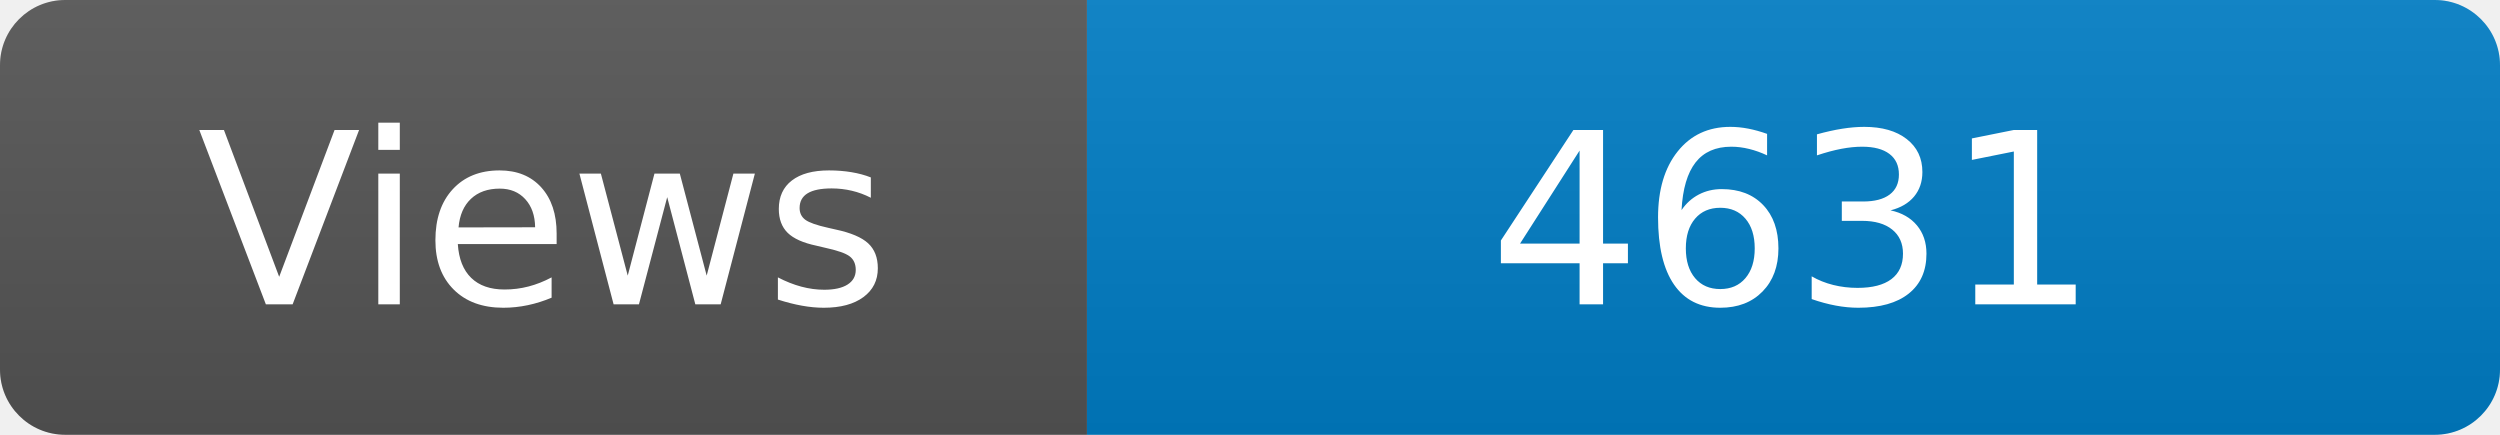
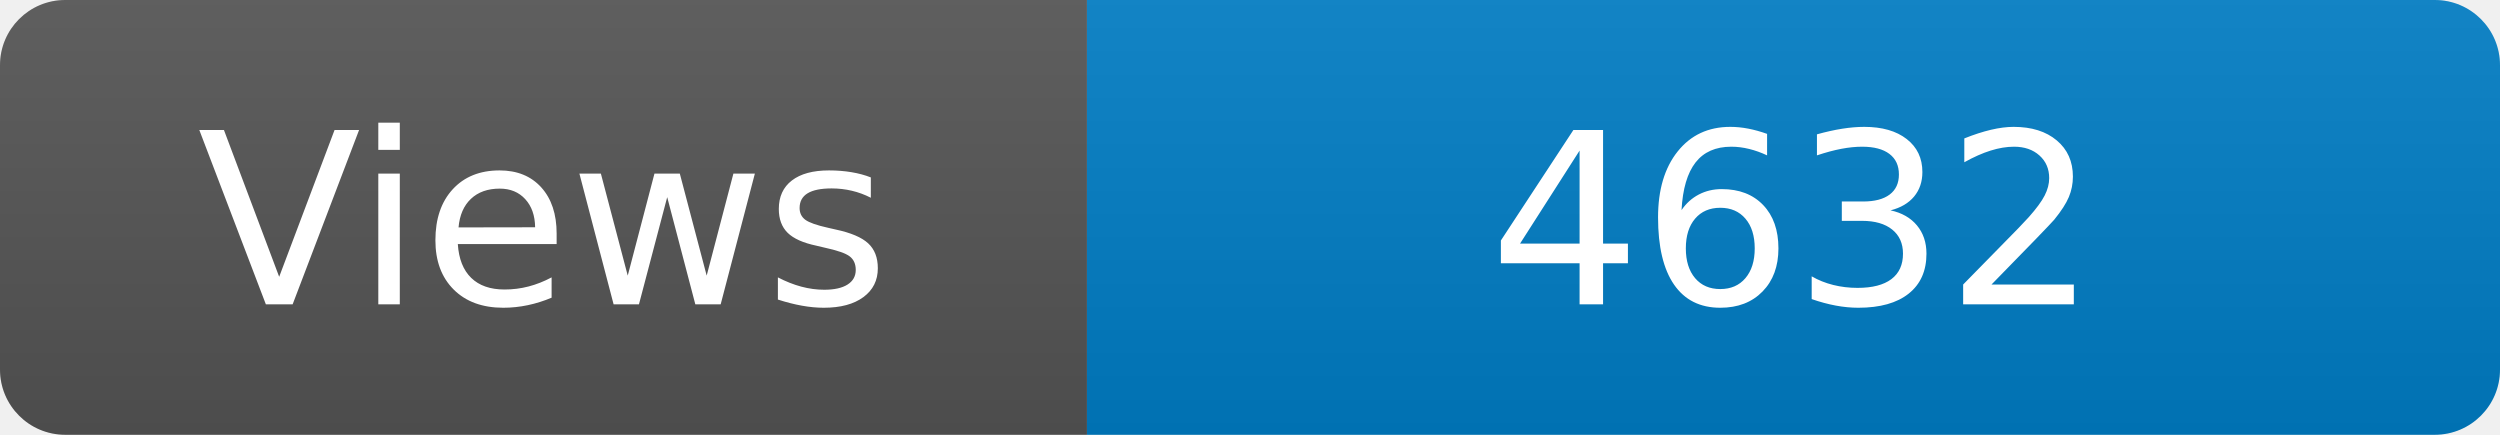
<svg xmlns="http://www.w3.org/2000/svg" width="115" height="20" role="img" aria-label="Maintained?: yes">
  <linearGradient id="s" x2="0" y2="100%">
    <stop offset="0" stop-color="#bbb" stop-opacity=".1" />
    <stop offset="1" stop-opacity=".1" />
  </linearGradient>
  <clipPath id="r">
    <rect width="115" height="20" rx="3" fill="#fff" />
  </clipPath>
  <g clip-path="url(#r)">
    <rect width="50" height="20" fill="#555" />
    <rect x="50" width="160" height="20" fill="#007ec6" />
    <rect width="115" height="20" fill="url(#s)" />
  </g>
  <g fill="#fff" text-anchor="middle" font-family="Verdana,Geneva,DejaVu Sans,sans-serif" font-size="110">
    <text x="250" y="140" transform="scale(.1)" fill="#fff">Views</text>
-     <text x="825" y="140" transform="scale(.1)" fill="#fff">4631</text>
+     <text x="825" y="140" transform="scale(.1)" fill="#fff">4632</text>
  </g>
</svg>
